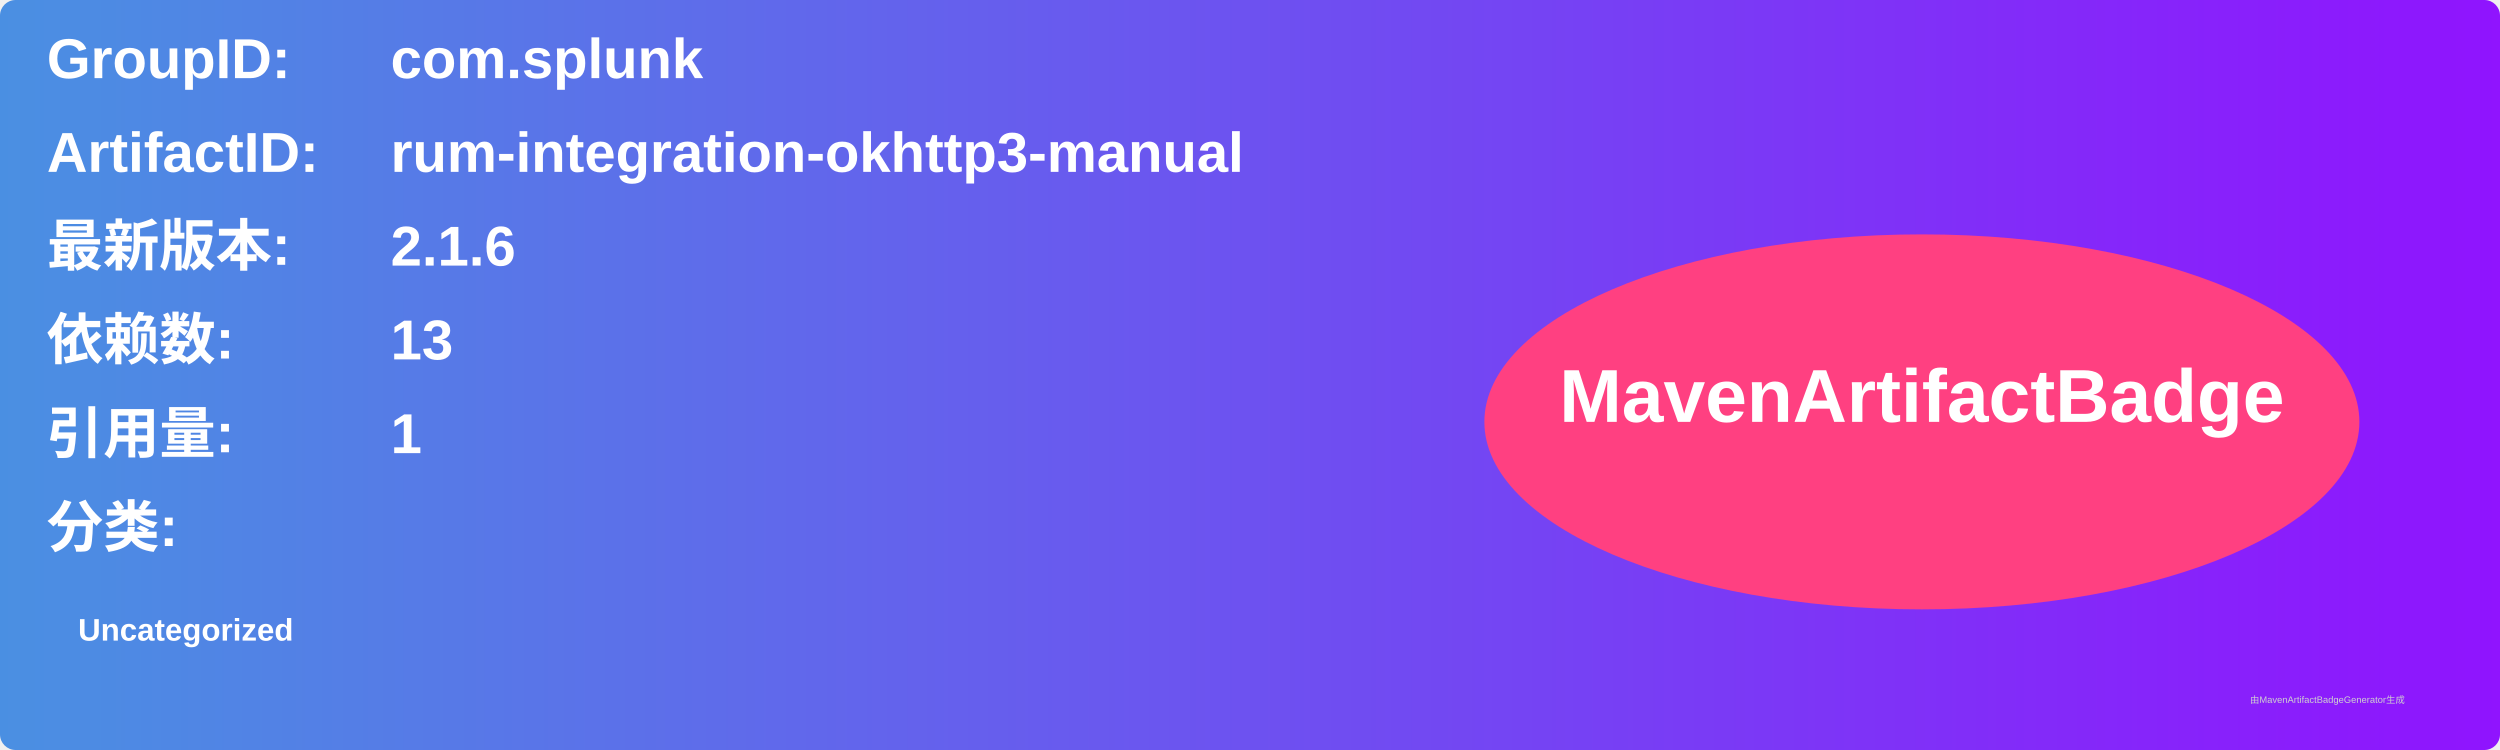
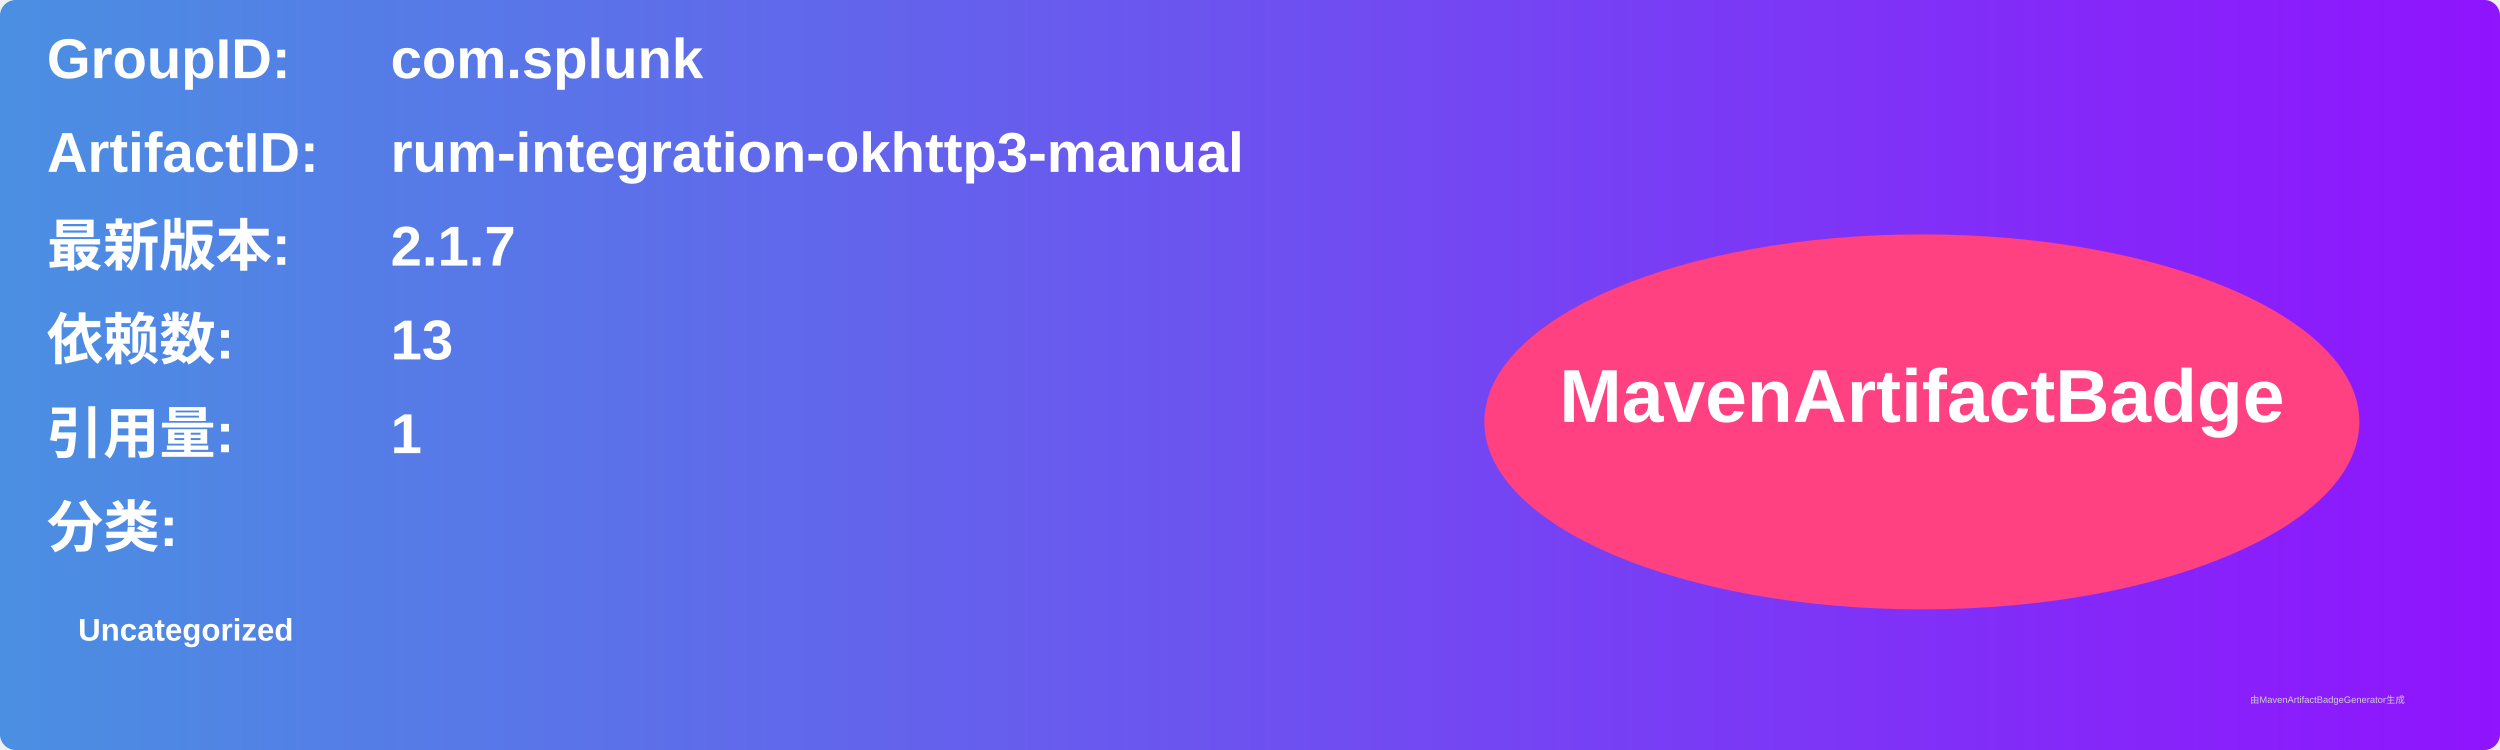
<svg xmlns="http://www.w3.org/2000/svg" width="800" height="240" viewBox="0 0 800 240">
  <linearGradient id="grad" x1="0%" y1="0%" x2="100%" y2="0%">
    <stop offset="0%" stop-color="#4a90e2" />
    <stop offset="100%" stop-color="#9013fe" />
  </linearGradient>
  <rect width="100%" height="100%" rx="5" ry="5" fill="url(#grad)" />
  <g transform="translate(15, 15)">
    <text x="0" y="10" font-family="Arial" font-size="18" fill="white" font-weight="bold" width="260">GroupID:</text>
    <text x="110" y="10" font-family="Arial" font-size="18" fill="white" font-weight="bold" width="460">com.splunk</text>
    <text x="0" y="40" font-family="Arial" font-size="18" fill="white" font-weight="bold" width="260">ArtifactID:</text>
    <text x="110" y="40" font-family="Arial" font-size="18" fill="white" font-weight="bold" width="460">rum-integration-okhttp3-manual</text>
    <text x="0" y="70" font-family="Arial" font-size="18" fill="white" font-weight="bold">最新版本:</text>
    <text x="110" y="70" font-family="Arial" font-size="18" fill="white" font-weight="bold">
-       <tspan font-weight="bold">2.1.6</tspan>
+       <tspan font-weight="bold">2.1.7</tspan>
    </text>
    <text x="0" y="100" font-family="Arial" font-size="18" fill="white" font-weight="bold">依赖数: </text>
    <text x="110" y="100" font-family="Arial" font-size="18" fill="white">
      <tspan font-weight="bold">13</tspan>
    </text>
    <text x="0" y="130" font-family="Arial" font-size="18" fill="white" font-weight="bold">引用量: </text>
    <text x="110" y="130" font-family="Arial" font-size="18" fill="white">
      <tspan font-weight="bold">1</tspan>
    </text>
    <text x="0" y="160" font-family="Arial" font-size="18" fill="white" font-weight="bold">分类:</text>
    <text x="10" y="190" font-family="Arial" font-size="10" fill="white">
      <tspan font-weight="bold">Uncategorized</tspan>
    </text>
    <ellipse cx="600" cy="120" rx="140" ry="60" fill="#ff4081" />
    <text x="600" y="120" text-anchor="middle" font-family="Arial" font-size="24" fill="white" font-weight="bold">MavenArtifactBadge</text>
  </g>
  <text x="720" y="225" font-family="Arial" font-size="3" fill="#d0d0d0">由MavenArtifactBadgeGenerator生成</text>
</svg>
